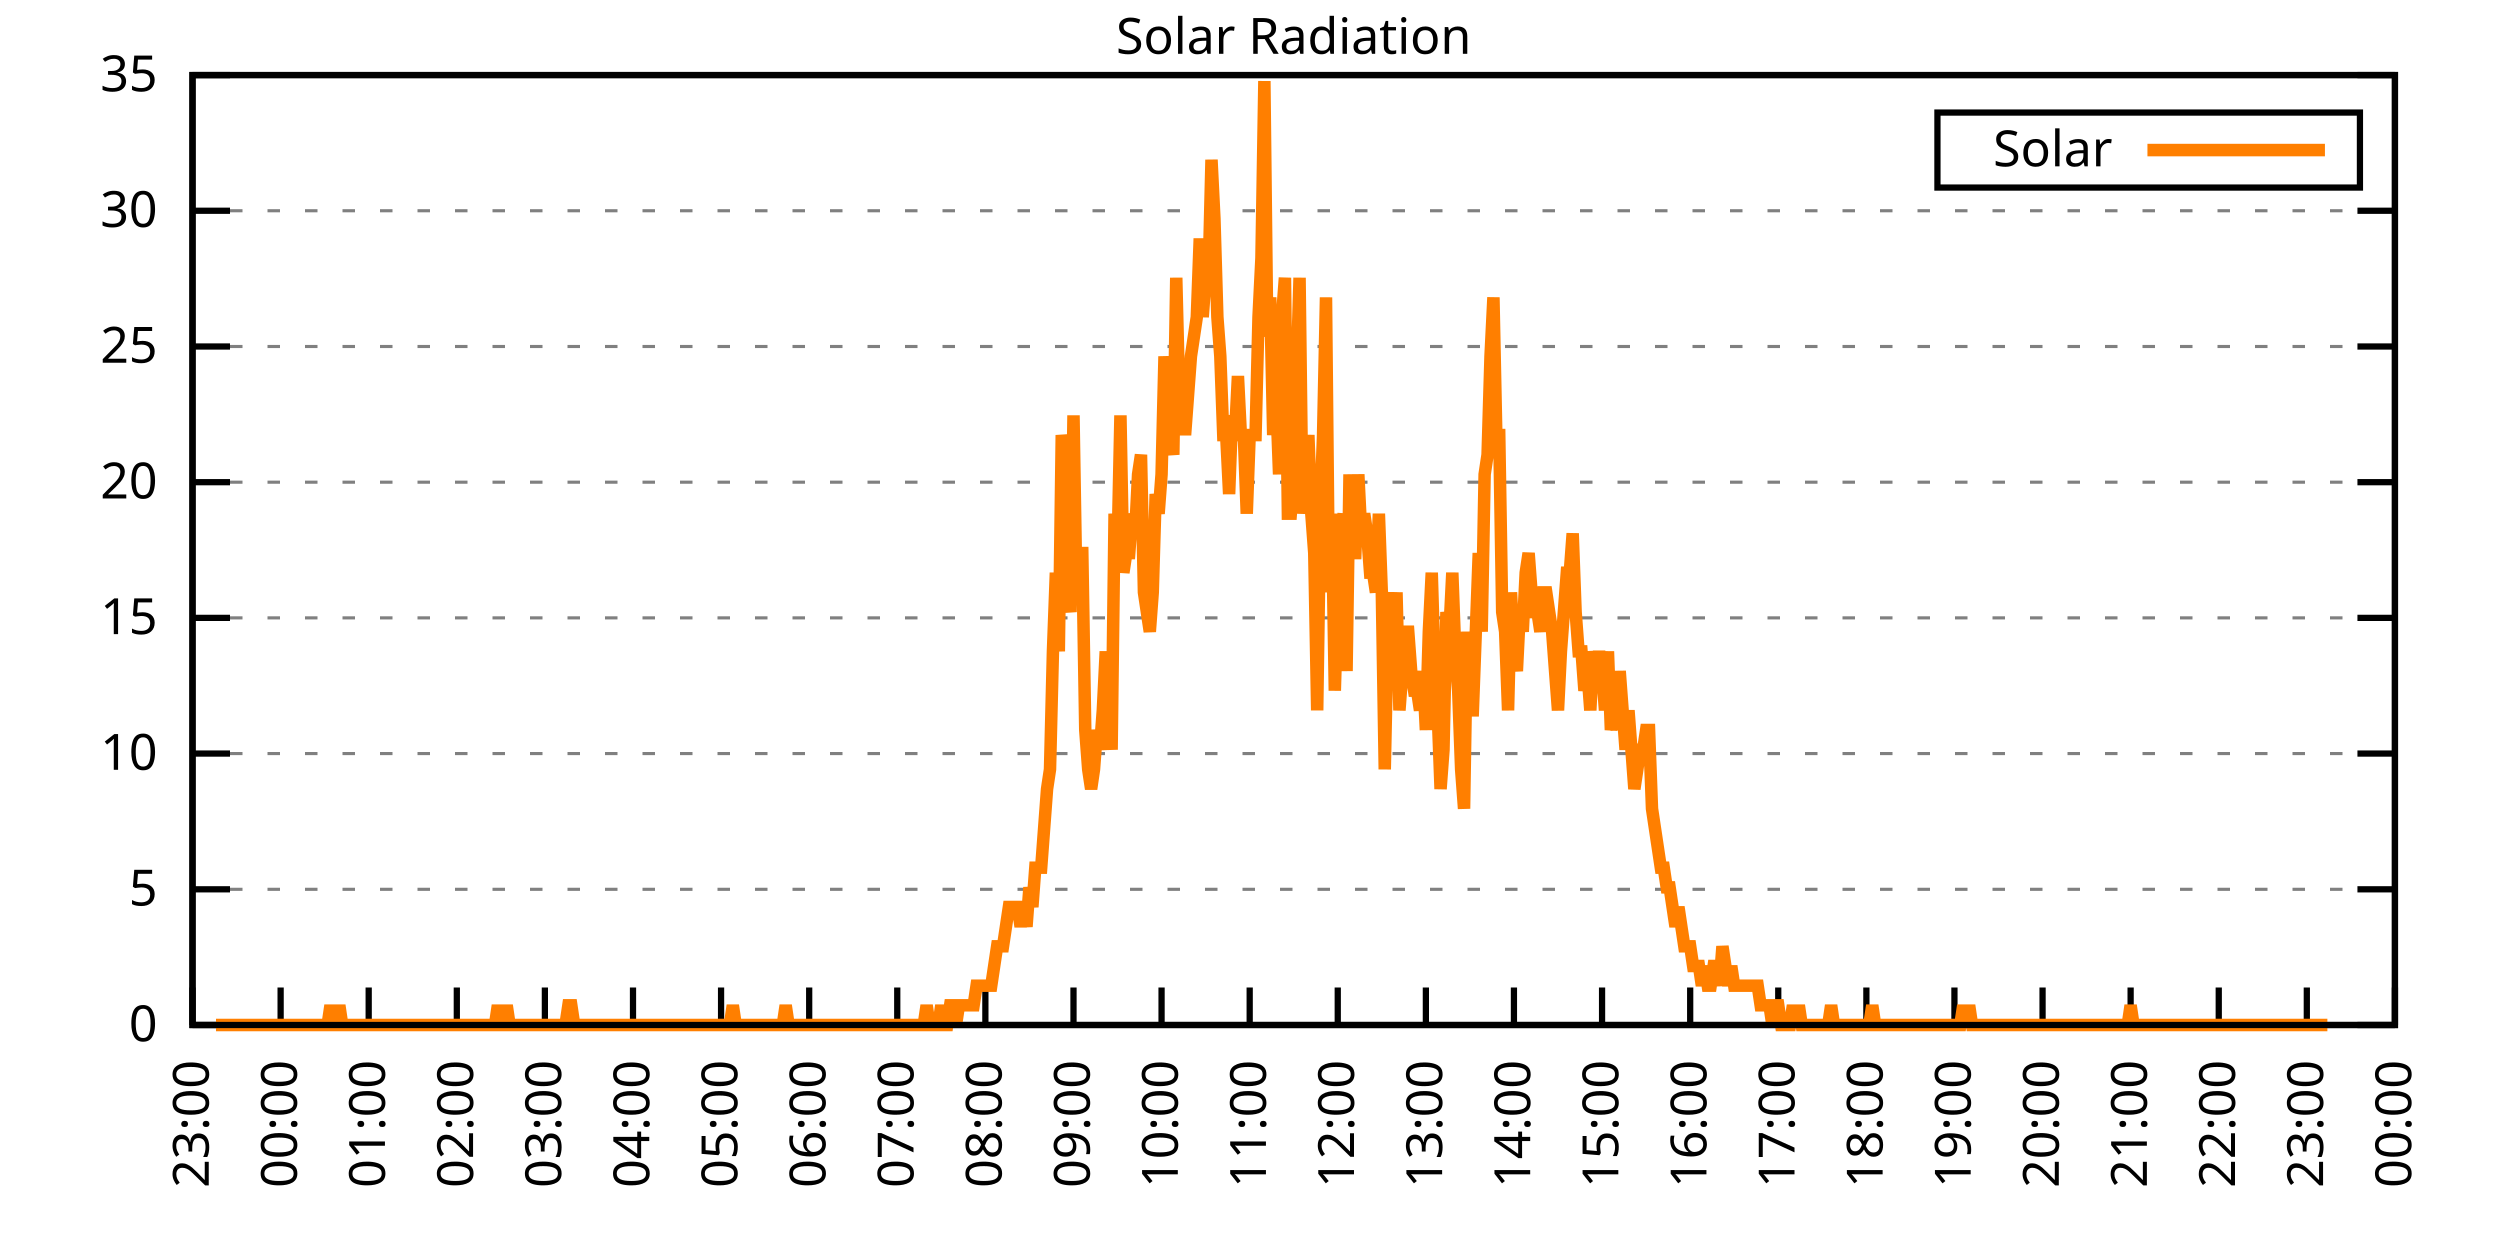
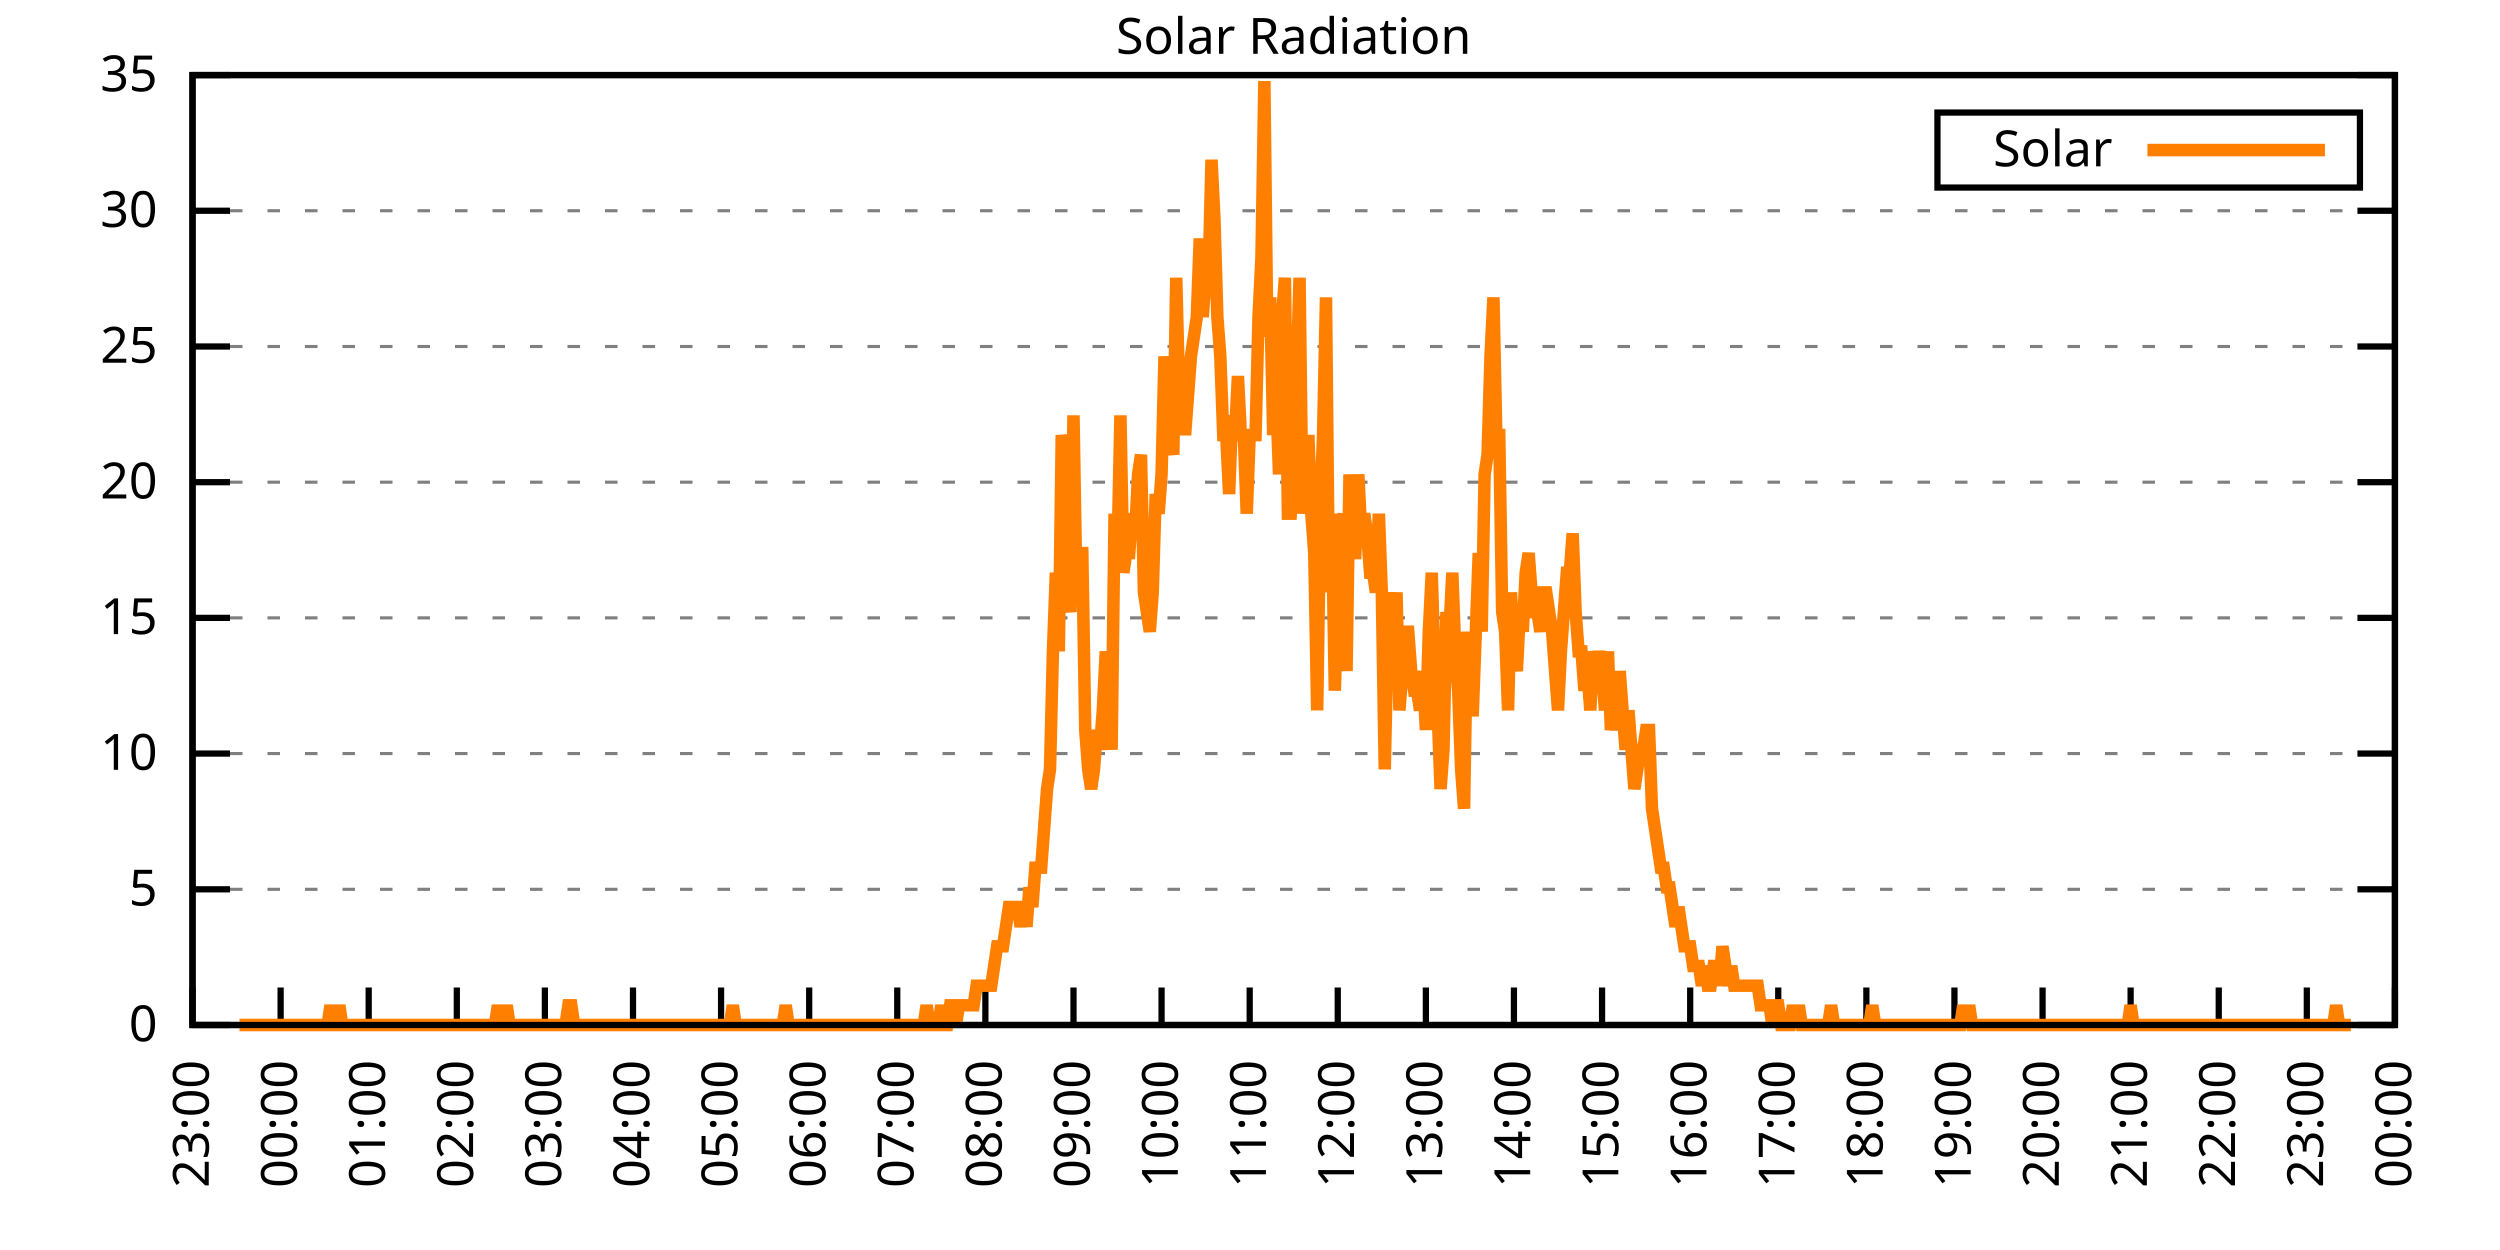
<svg xmlns="http://www.w3.org/2000/svg" xmlns:xlink="http://www.w3.org/1999/xlink" width="400" height="200" viewBox="0 0 400 200">
  <g id="gnuplot_canvas">
    <rect x="0" y="0" width="400" height="200" fill="none" />
    <defs>
      <circle id="gpDot" r="0.5" stroke-width="0.5" stroke="currentColor" />
      <path id="gpPt0" stroke-width="0.333" stroke="currentColor" d="M-1,0 h2 M0,-1 v2" />
      <path id="gpPt1" stroke-width="0.333" stroke="currentColor" d="M-1,-1 L1,1 M1,-1 L-1,1" />
      <path id="gpPt2" stroke-width="0.333" stroke="currentColor" d="M-1,0 L1,0 M0,-1 L0,1 M-1,-1 L1,1 M-1,1 L1,-1" />
      <rect id="gpPt3" stroke-width="0.333" stroke="currentColor" x="-1" y="-1" width="2" height="2" />
      <rect id="gpPt4" stroke-width="0.333" stroke="currentColor" fill="currentColor" x="-1" y="-1" width="2" height="2" />
      <circle id="gpPt5" stroke-width="0.333" stroke="currentColor" cx="0" cy="0" r="1" />
      <use xlink:href="#gpPt5" id="gpPt6" fill="currentColor" stroke="none" />
      <path id="gpPt7" stroke-width="0.333" stroke="currentColor" d="M0,-1.33 L-1.33,0.67 L1.33,0.67 z" />
      <use xlink:href="#gpPt7" id="gpPt8" fill="currentColor" stroke="none" />
      <use xlink:href="#gpPt7" id="gpPt9" stroke="currentColor" transform="rotate(180)" />
      <use xlink:href="#gpPt9" id="gpPt10" fill="currentColor" stroke="none" />
      <use xlink:href="#gpPt3" id="gpPt11" stroke="currentColor" transform="rotate(45)" />
      <use xlink:href="#gpPt11" id="gpPt12" fill="currentColor" stroke="none" />
      <path id="gpPt13" stroke-width="0.333" stroke="currentColor" d="M0,1.330 L1.265,0.411 L0.782,-1.067 L-0.782,-1.076 L-1.265,0.411 z" />
      <use xlink:href="#gpPt13" id="gpPt14" fill="currentColor" stroke="none" />
      <filter id="textbox" filterUnits="objectBoundingBox" x="0" y="0" height="1" width="1">
        <feFlood flood-color="white" flood-opacity="1" result="bgnd" />
        <feComposite in="SourceGraphic" in2="bgnd" operator="atop" />
      </filter>
      <filter id="greybox" filterUnits="objectBoundingBox" x="0" y="0" height="1" width="1">
        <feFlood flood-color="lightgrey" flood-opacity="1" result="grey" />
        <feComposite in="SourceGraphic" in2="grey" operator="atop" />
      </filter>
    </defs>
    <g fill="none" color="white" stroke="currentColor" stroke-width="1.00" stroke-linecap="butt" stroke-linejoin="miter">
</g>
    <g fill="none" color="black" stroke="currentColor" stroke-width="1.00" stroke-linecap="butt" stroke-linejoin="miter">
      <g stroke="none" shape-rendering="crispEdges">
        <polygon fill="rgb(255, 255, 255)" points="30.80,164.00 383.18,164.00 383.18,12.02 30.80,12.02 " />
      </g>
    </g>
    <g fill="none" color="black" stroke="currentColor" stroke-width="1.00" stroke-linecap="butt" stroke-linejoin="miter">
</g>
    <g fill="none" color="black" stroke="black" stroke-width="0.50" stroke-linecap="butt" stroke-linejoin="miter">
</g>
    <g fill="none" color="gray" stroke="currentColor" stroke-width="0.50" stroke-linecap="butt" stroke-linejoin="miter">
      <path stroke="gray" stroke-dasharray="2,4" class="gridline" d="M30.80,164.00 L383.19,164.00  " />
    </g>
    <g fill="none" color="gray" stroke="gray" stroke-width="1.00" stroke-linecap="butt" stroke-linejoin="miter">
</g>
    <g fill="none" color="black" stroke="currentColor" stroke-width="1.00" stroke-linecap="butt" stroke-linejoin="miter">
      <path stroke="black" d="M30.80,164.00 L36.80,164.00 M383.19,164.00 L377.19,164.00  " />
      <g transform="translate(25.20,166.60)" stroke="none" fill="black" font-family="Sans" font-size="8.00" text-anchor="end">
        <text>
          <tspan font-family="Sans"> 0</tspan>
        </text>
      </g>
    </g>
    <g fill="none" color="black" stroke="currentColor" stroke-width="1.00" stroke-linecap="butt" stroke-linejoin="miter">
</g>
    <g fill="none" color="black" stroke="black" stroke-width="0.50" stroke-linecap="butt" stroke-linejoin="miter">
</g>
    <g fill="none" color="gray" stroke="currentColor" stroke-width="0.50" stroke-linecap="butt" stroke-linejoin="miter">
      <path stroke="gray" stroke-dasharray="2,4" class="gridline" d="M30.80,142.29 L383.19,142.29  " />
    </g>
    <g fill="none" color="gray" stroke="gray" stroke-width="1.00" stroke-linecap="butt" stroke-linejoin="miter">
</g>
    <g fill="none" color="black" stroke="currentColor" stroke-width="1.00" stroke-linecap="butt" stroke-linejoin="miter">
      <path stroke="black" d="M30.80,142.29 L36.80,142.29 M383.19,142.29 L377.19,142.29  " />
      <g transform="translate(25.20,144.89)" stroke="none" fill="black" font-family="Sans" font-size="8.00" text-anchor="end">
        <text>
          <tspan font-family="Sans"> 5</tspan>
        </text>
      </g>
    </g>
    <g fill="none" color="black" stroke="currentColor" stroke-width="1.00" stroke-linecap="butt" stroke-linejoin="miter">
</g>
    <g fill="none" color="black" stroke="black" stroke-width="0.50" stroke-linecap="butt" stroke-linejoin="miter">
</g>
    <g fill="none" color="gray" stroke="currentColor" stroke-width="0.50" stroke-linecap="butt" stroke-linejoin="miter">
      <path stroke="gray" stroke-dasharray="2,4" class="gridline" d="M30.80,120.57 L383.19,120.57  " />
    </g>
    <g fill="none" color="gray" stroke="gray" stroke-width="1.00" stroke-linecap="butt" stroke-linejoin="miter">
</g>
    <g fill="none" color="black" stroke="currentColor" stroke-width="1.00" stroke-linecap="butt" stroke-linejoin="miter">
      <path stroke="black" d="M30.80,120.57 L36.80,120.57 M383.19,120.57 L377.19,120.57  " />
      <g transform="translate(25.20,123.17)" stroke="none" fill="black" font-family="Sans" font-size="8.00" text-anchor="end">
        <text>
          <tspan font-family="Sans"> 10</tspan>
        </text>
      </g>
    </g>
    <g fill="none" color="black" stroke="currentColor" stroke-width="1.00" stroke-linecap="butt" stroke-linejoin="miter">
</g>
    <g fill="none" color="black" stroke="black" stroke-width="0.50" stroke-linecap="butt" stroke-linejoin="miter">
</g>
    <g fill="none" color="gray" stroke="currentColor" stroke-width="0.50" stroke-linecap="butt" stroke-linejoin="miter">
      <path stroke="gray" stroke-dasharray="2,4" class="gridline" d="M30.80,98.86 L383.19,98.86  " />
    </g>
    <g fill="none" color="gray" stroke="gray" stroke-width="1.00" stroke-linecap="butt" stroke-linejoin="miter">
</g>
    <g fill="none" color="black" stroke="currentColor" stroke-width="1.00" stroke-linecap="butt" stroke-linejoin="miter">
      <path stroke="black" d="M30.80,98.86 L36.80,98.86 M383.19,98.86 L377.19,98.86  " />
      <g transform="translate(25.20,101.46)" stroke="none" fill="black" font-family="Sans" font-size="8.00" text-anchor="end">
        <text>
          <tspan font-family="Sans"> 15</tspan>
        </text>
      </g>
    </g>
    <g fill="none" color="black" stroke="currentColor" stroke-width="1.00" stroke-linecap="butt" stroke-linejoin="miter">
</g>
    <g fill="none" color="black" stroke="black" stroke-width="0.50" stroke-linecap="butt" stroke-linejoin="miter">
</g>
    <g fill="none" color="gray" stroke="currentColor" stroke-width="0.50" stroke-linecap="butt" stroke-linejoin="miter">
      <path stroke="gray" stroke-dasharray="2,4" class="gridline" d="M30.80,77.15 L383.19,77.15  " />
    </g>
    <g fill="none" color="gray" stroke="gray" stroke-width="1.00" stroke-linecap="butt" stroke-linejoin="miter">
</g>
    <g fill="none" color="black" stroke="currentColor" stroke-width="1.00" stroke-linecap="butt" stroke-linejoin="miter">
      <path stroke="black" d="M30.80,77.15 L36.80,77.15 M383.19,77.15 L377.19,77.15  " />
      <g transform="translate(25.20,79.75)" stroke="none" fill="black" font-family="Sans" font-size="8.00" text-anchor="end">
        <text>
          <tspan font-family="Sans"> 20</tspan>
        </text>
      </g>
    </g>
    <g fill="none" color="black" stroke="currentColor" stroke-width="1.00" stroke-linecap="butt" stroke-linejoin="miter">
</g>
    <g fill="none" color="black" stroke="black" stroke-width="0.50" stroke-linecap="butt" stroke-linejoin="miter">
</g>
    <g fill="none" color="gray" stroke="currentColor" stroke-width="0.50" stroke-linecap="butt" stroke-linejoin="miter">
      <path stroke="gray" stroke-dasharray="2,4" class="gridline" d="M30.80,55.44 L383.19,55.44  " />
    </g>
    <g fill="none" color="gray" stroke="gray" stroke-width="1.00" stroke-linecap="butt" stroke-linejoin="miter">
</g>
    <g fill="none" color="black" stroke="currentColor" stroke-width="1.00" stroke-linecap="butt" stroke-linejoin="miter">
      <path stroke="black" d="M30.80,55.44 L36.80,55.44 M383.19,55.44 L377.19,55.44  " />
      <g transform="translate(25.20,58.04)" stroke="none" fill="black" font-family="Sans" font-size="8.00" text-anchor="end">
        <text>
          <tspan font-family="Sans"> 25</tspan>
        </text>
      </g>
    </g>
    <g fill="none" color="black" stroke="currentColor" stroke-width="1.00" stroke-linecap="butt" stroke-linejoin="miter">
</g>
    <g fill="none" color="black" stroke="black" stroke-width="0.50" stroke-linecap="butt" stroke-linejoin="miter">
</g>
    <g fill="none" color="gray" stroke="currentColor" stroke-width="0.50" stroke-linecap="butt" stroke-linejoin="miter">
      <path stroke="gray" stroke-dasharray="2,4" class="gridline" d="M30.80,33.72 L383.19,33.72  " />
    </g>
    <g fill="none" color="gray" stroke="gray" stroke-width="1.00" stroke-linecap="butt" stroke-linejoin="miter">
</g>
    <g fill="none" color="black" stroke="currentColor" stroke-width="1.00" stroke-linecap="butt" stroke-linejoin="miter">
      <path stroke="black" d="M30.80,33.72 L36.80,33.72 M383.19,33.72 L377.19,33.72  " />
      <g transform="translate(25.20,36.32)" stroke="none" fill="black" font-family="Sans" font-size="8.00" text-anchor="end">
        <text>
          <tspan font-family="Sans"> 30</tspan>
        </text>
      </g>
    </g>
    <g fill="none" color="black" stroke="currentColor" stroke-width="1.00" stroke-linecap="butt" stroke-linejoin="miter">
</g>
    <g fill="none" color="black" stroke="black" stroke-width="0.50" stroke-linecap="butt" stroke-linejoin="miter">
</g>
    <g fill="none" color="gray" stroke="currentColor" stroke-width="0.50" stroke-linecap="butt" stroke-linejoin="miter">
      <path stroke="gray" stroke-dasharray="2,4" class="gridline" d="M30.80,12.01 L383.19,12.01  " />
    </g>
    <g fill="none" color="gray" stroke="gray" stroke-width="1.00" stroke-linecap="butt" stroke-linejoin="miter">
</g>
    <g fill="none" color="black" stroke="currentColor" stroke-width="1.00" stroke-linecap="butt" stroke-linejoin="miter">
      <path stroke="black" d="M30.80,12.01 L36.80,12.01 M383.19,12.01 L377.19,12.01  " />
      <g transform="translate(25.20,14.61)" stroke="none" fill="black" font-family="Sans" font-size="8.00" text-anchor="end">
        <text>
          <tspan font-family="Sans"> 35</tspan>
        </text>
      </g>
    </g>
    <g fill="none" color="black" stroke="currentColor" stroke-width="1.00" stroke-linecap="butt" stroke-linejoin="miter">
      <path stroke="black" d="M30.80,164.00 L30.80,158.00  " />
      <g transform="translate(33.40,169.60) rotate(270.00)" stroke="none" fill="black" font-family="Sans" font-size="8.00" text-anchor="end">
        <text>
          <tspan font-family="Sans">23:00</tspan>
        </text>
      </g>
    </g>
    <g fill="none" color="black" stroke="currentColor" stroke-width="1.00" stroke-linecap="butt" stroke-linejoin="miter">
      <path stroke="black" d="M44.90,164.00 L44.90,158.00  " />
      <g transform="translate(47.50,169.60) rotate(270.00)" stroke="none" fill="black" font-family="Sans" font-size="8.00" text-anchor="end">
        <text>
          <tspan font-family="Sans">00:00</tspan>
        </text>
      </g>
    </g>
    <g fill="none" color="black" stroke="currentColor" stroke-width="1.00" stroke-linecap="butt" stroke-linejoin="miter">
      <path stroke="black" d="M58.99,164.00 L58.99,158.00  " />
      <g transform="translate(61.59,169.60) rotate(270.00)" stroke="none" fill="black" font-family="Sans" font-size="8.00" text-anchor="end">
        <text>
          <tspan font-family="Sans">01:00</tspan>
        </text>
      </g>
    </g>
    <g fill="none" color="black" stroke="currentColor" stroke-width="1.00" stroke-linecap="butt" stroke-linejoin="miter">
      <path stroke="black" d="M73.09,164.00 L73.09,158.00  " />
      <g transform="translate(75.69,169.60) rotate(270.00)" stroke="none" fill="black" font-family="Sans" font-size="8.00" text-anchor="end">
        <text>
          <tspan font-family="Sans">02:00</tspan>
        </text>
      </g>
    </g>
    <g fill="none" color="black" stroke="currentColor" stroke-width="1.00" stroke-linecap="butt" stroke-linejoin="miter">
      <path stroke="black" d="M87.18,164.00 L87.18,158.00  " />
      <g transform="translate(89.78,169.60) rotate(270.00)" stroke="none" fill="black" font-family="Sans" font-size="8.00" text-anchor="end">
        <text>
          <tspan font-family="Sans">03:00</tspan>
        </text>
      </g>
    </g>
    <g fill="none" color="black" stroke="currentColor" stroke-width="1.00" stroke-linecap="butt" stroke-linejoin="miter">
      <path stroke="black" d="M101.28,164.00 L101.28,158.00  " />
      <g transform="translate(103.88,169.60) rotate(270.00)" stroke="none" fill="black" font-family="Sans" font-size="8.00" text-anchor="end">
        <text>
          <tspan font-family="Sans">04:00</tspan>
        </text>
      </g>
    </g>
    <g fill="none" color="black" stroke="currentColor" stroke-width="1.00" stroke-linecap="butt" stroke-linejoin="miter">
      <path stroke="black" d="M115.37,164.00 L115.37,158.00  " />
      <g transform="translate(117.97,169.60) rotate(270.00)" stroke="none" fill="black" font-family="Sans" font-size="8.00" text-anchor="end">
        <text>
          <tspan font-family="Sans">05:00</tspan>
        </text>
      </g>
    </g>
    <g fill="none" color="black" stroke="currentColor" stroke-width="1.00" stroke-linecap="butt" stroke-linejoin="miter">
      <path stroke="black" d="M129.47,164.00 L129.47,158.00  " />
      <g transform="translate(132.07,169.60) rotate(270.00)" stroke="none" fill="black" font-family="Sans" font-size="8.00" text-anchor="end">
        <text>
          <tspan font-family="Sans">06:00</tspan>
        </text>
      </g>
    </g>
    <g fill="none" color="black" stroke="currentColor" stroke-width="1.00" stroke-linecap="butt" stroke-linejoin="miter">
      <path stroke="black" d="M143.56,164.00 L143.56,158.00  " />
      <g transform="translate(146.16,169.60) rotate(270.00)" stroke="none" fill="black" font-family="Sans" font-size="8.00" text-anchor="end">
        <text>
          <tspan font-family="Sans">07:00</tspan>
        </text>
      </g>
    </g>
    <g fill="none" color="black" stroke="currentColor" stroke-width="1.00" stroke-linecap="butt" stroke-linejoin="miter">
      <path stroke="black" d="M157.66,164.00 L157.66,158.00  " />
      <g transform="translate(160.26,169.60) rotate(270.00)" stroke="none" fill="black" font-family="Sans" font-size="8.00" text-anchor="end">
        <text>
          <tspan font-family="Sans">08:00</tspan>
        </text>
      </g>
    </g>
    <g fill="none" color="black" stroke="currentColor" stroke-width="1.00" stroke-linecap="butt" stroke-linejoin="miter">
      <path stroke="black" d="M171.76,164.00 L171.76,158.00  " />
      <g transform="translate(174.36,169.60) rotate(270.00)" stroke="none" fill="black" font-family="Sans" font-size="8.00" text-anchor="end">
        <text>
          <tspan font-family="Sans">09:00</tspan>
        </text>
      </g>
    </g>
    <g fill="none" color="black" stroke="currentColor" stroke-width="1.00" stroke-linecap="butt" stroke-linejoin="miter">
      <path stroke="black" d="M185.85,164.00 L185.85,158.00  " />
      <g transform="translate(188.45,169.60) rotate(270.00)" stroke="none" fill="black" font-family="Sans" font-size="8.00" text-anchor="end">
        <text>
          <tspan font-family="Sans">10:00</tspan>
        </text>
      </g>
    </g>
    <g fill="none" color="black" stroke="currentColor" stroke-width="1.00" stroke-linecap="butt" stroke-linejoin="miter">
      <path stroke="black" d="M199.95,164.00 L199.95,158.00  " />
      <g transform="translate(202.55,169.60) rotate(270.00)" stroke="none" fill="black" font-family="Sans" font-size="8.00" text-anchor="end">
        <text>
          <tspan font-family="Sans">11:00</tspan>
        </text>
      </g>
    </g>
    <g fill="none" color="black" stroke="currentColor" stroke-width="1.00" stroke-linecap="butt" stroke-linejoin="miter">
      <path stroke="black" d="M214.04,164.00 L214.04,158.00  " />
      <g transform="translate(216.64,169.60) rotate(270.00)" stroke="none" fill="black" font-family="Sans" font-size="8.00" text-anchor="end">
        <text>
          <tspan font-family="Sans">12:00</tspan>
        </text>
      </g>
    </g>
    <g fill="none" color="black" stroke="currentColor" stroke-width="1.00" stroke-linecap="butt" stroke-linejoin="miter">
      <path stroke="black" d="M228.14,164.00 L228.14,158.00  " />
      <g transform="translate(230.74,169.60) rotate(270.00)" stroke="none" fill="black" font-family="Sans" font-size="8.00" text-anchor="end">
        <text>
          <tspan font-family="Sans">13:00</tspan>
        </text>
      </g>
    </g>
    <g fill="none" color="black" stroke="currentColor" stroke-width="1.00" stroke-linecap="butt" stroke-linejoin="miter">
      <path stroke="black" d="M242.23,164.00 L242.23,158.00  " />
      <g transform="translate(244.83,169.60) rotate(270.00)" stroke="none" fill="black" font-family="Sans" font-size="8.00" text-anchor="end">
        <text>
          <tspan font-family="Sans">14:00</tspan>
        </text>
      </g>
    </g>
    <g fill="none" color="black" stroke="currentColor" stroke-width="1.00" stroke-linecap="butt" stroke-linejoin="miter">
      <path stroke="black" d="M256.33,164.00 L256.33,158.00  " />
      <g transform="translate(258.93,169.60) rotate(270.00)" stroke="none" fill="black" font-family="Sans" font-size="8.00" text-anchor="end">
        <text>
          <tspan font-family="Sans">15:00</tspan>
        </text>
      </g>
    </g>
    <g fill="none" color="black" stroke="currentColor" stroke-width="1.00" stroke-linecap="butt" stroke-linejoin="miter">
      <path stroke="black" d="M270.43,164.00 L270.43,158.00  " />
      <g transform="translate(273.03,169.60) rotate(270.00)" stroke="none" fill="black" font-family="Sans" font-size="8.00" text-anchor="end">
        <text>
          <tspan font-family="Sans">16:00</tspan>
        </text>
      </g>
    </g>
    <g fill="none" color="black" stroke="currentColor" stroke-width="1.00" stroke-linecap="butt" stroke-linejoin="miter">
      <path stroke="black" d="M284.52,164.00 L284.52,158.00  " />
      <g transform="translate(287.12,169.60) rotate(270.00)" stroke="none" fill="black" font-family="Sans" font-size="8.00" text-anchor="end">
        <text>
          <tspan font-family="Sans">17:00</tspan>
        </text>
      </g>
    </g>
    <g fill="none" color="black" stroke="currentColor" stroke-width="1.00" stroke-linecap="butt" stroke-linejoin="miter">
      <path stroke="black" d="M298.62,164.00 L298.62,158.00  " />
      <g transform="translate(301.22,169.60) rotate(270.00)" stroke="none" fill="black" font-family="Sans" font-size="8.00" text-anchor="end">
        <text>
          <tspan font-family="Sans">18:00</tspan>
        </text>
      </g>
    </g>
    <g fill="none" color="black" stroke="currentColor" stroke-width="1.00" stroke-linecap="butt" stroke-linejoin="miter">
      <path stroke="black" d="M312.71,164.00 L312.71,158.00  " />
      <g transform="translate(315.31,169.60) rotate(270.00)" stroke="none" fill="black" font-family="Sans" font-size="8.00" text-anchor="end">
        <text>
          <tspan font-family="Sans">19:00</tspan>
        </text>
      </g>
    </g>
    <g fill="none" color="black" stroke="currentColor" stroke-width="1.00" stroke-linecap="butt" stroke-linejoin="miter">
      <path stroke="black" d="M326.81,164.00 L326.81,158.00  " />
      <g transform="translate(329.41,169.60) rotate(270.00)" stroke="none" fill="black" font-family="Sans" font-size="8.00" text-anchor="end">
        <text>
          <tspan font-family="Sans">20:00</tspan>
        </text>
      </g>
    </g>
    <g fill="none" color="black" stroke="currentColor" stroke-width="1.00" stroke-linecap="butt" stroke-linejoin="miter">
      <path stroke="black" d="M340.90,164.00 L340.90,158.00  " />
      <g transform="translate(343.50,169.60) rotate(270.00)" stroke="none" fill="black" font-family="Sans" font-size="8.00" text-anchor="end">
        <text>
          <tspan font-family="Sans">21:00</tspan>
        </text>
      </g>
    </g>
    <g fill="none" color="black" stroke="currentColor" stroke-width="1.00" stroke-linecap="butt" stroke-linejoin="miter">
      <path stroke="black" d="M355.00,164.00 L355.00,158.00  " />
      <g transform="translate(357.60,169.60) rotate(270.00)" stroke="none" fill="black" font-family="Sans" font-size="8.00" text-anchor="end">
        <text>
          <tspan font-family="Sans">22:00</tspan>
        </text>
      </g>
    </g>
    <g fill="none" color="black" stroke="currentColor" stroke-width="1.00" stroke-linecap="butt" stroke-linejoin="miter">
      <path stroke="black" d="M369.09,164.00 L369.09,158.00  " />
      <g transform="translate(371.69,169.60) rotate(270.00)" stroke="none" fill="black" font-family="Sans" font-size="8.00" text-anchor="end">
        <text>
          <tspan font-family="Sans">23:00</tspan>
        </text>
      </g>
    </g>
    <g fill="none" color="black" stroke="currentColor" stroke-width="1.00" stroke-linecap="butt" stroke-linejoin="miter">
      <path stroke="black" d="M383.19,164.00 L383.19,158.00  " />
      <g transform="translate(385.79,169.60) rotate(270.00)" stroke="none" fill="black" font-family="Sans" font-size="8.00" text-anchor="end">
        <text>
          <tspan font-family="Sans">00:00</tspan>
        </text>
      </g>
    </g>
    <g fill="none" color="black" stroke="currentColor" stroke-width="1.00" stroke-linecap="butt" stroke-linejoin="miter">
</g>
    <g fill="none" color="black" stroke="currentColor" stroke-width="1.00" stroke-linecap="butt" stroke-linejoin="miter">
      <path stroke="black" d="M30.80,12.01 L30.80,164.00 L383.19,164.00 L383.19,12.01 L30.80,12.01 Z  " />
    </g>
    <g fill="none" color="black" stroke="currentColor" stroke-width="1.00" stroke-linecap="butt" stroke-linejoin="miter">
</g>
    <g fill="none" color="black" stroke="currentColor" stroke-width="1.00" stroke-linecap="butt" stroke-linejoin="miter">
      <path stroke="black" d="M309.99,30.01 L309.99,18.01 L377.59,18.01 L377.59,30.01 L309.99,30.01 Z  " />
    </g>
    <g id="Solar_Radiation_plot_1">
      <g fill="none" color="white" stroke="black" stroke-width="2.00" stroke-linecap="butt" stroke-linejoin="miter">
</g>
      <g fill="none" color="black" stroke="currentColor" stroke-width="2.00" stroke-linecap="butt" stroke-linejoin="miter">
        <g transform="translate(337.99,26.61)" stroke="none" fill="black" font-family="Sans" font-size="8.00" text-anchor="end">
          <text>
            <tspan font-family="Sans">Solar</tspan>
          </text>
        </g>
      </g>
      <g fill="none" color="black" stroke="currentColor" stroke-width="2.00" stroke-linecap="butt" stroke-linejoin="miter">
-         <path stroke="rgb(255, 127,   0)" d="M343.59,24.01 L371.99,24.01 M34.56,164.00 L35.03,164.00 L35.50,164.00 L35.97,164.00 L36.44,164.00 L36.91,164.00   L37.38,164.00 L37.85,164.00 L38.32,164.00 L38.79,164.00 L39.26,164.00 L39.73,164.00 L40.20,164.00 L40.67,164.00   L41.14,164.00 L41.61,164.00 L42.08,164.00 L42.55,164.00 L43.02,164.00 L43.49,164.00 L43.96,164.00 L44.43,164.00   L44.90,164.00 L45.37,164.00 L45.84,164.00 L46.31,164.00 L46.78,164.00 L47.24,164.00 L47.71,164.00 L48.18,164.00   L48.65,164.00 L49.12,164.00 L49.59,164.00 L50.06,164.00 L50.53,164.00 L51.00,164.00 L51.47,164.00 L51.94,164.00   L52.41,164.00 L52.88,160.85 L53.35,164.00 L53.82,164.00 L54.29,160.85 L54.76,164.00 L55.23,164.00 L55.70,164.00   L56.17,164.00 L56.64,164.00 L57.11,164.00 L57.58,164.00 L58.05,164.00 L58.52,164.00 L58.99,164.00 L59.46,164.00   L59.93,164.00 L60.40,164.00 L60.87,164.00 L61.34,164.00 L61.81,164.00 L62.28,164.00 L62.75,164.00 L63.22,164.00   L63.69,164.00 L64.16,164.00 L64.63,164.00 L65.10,164.00 L65.57,164.00 L66.04,164.00 L66.51,164.00 L66.98,164.00   L67.45,164.00 L67.92,164.00 L68.39,164.00 L68.86,164.00 L69.33,164.00 L69.80,164.00 L70.27,164.00 L70.74,164.00   L71.21,164.00 L71.68,164.00 L72.15,164.00 L72.62,164.00 L73.09,164.00 L73.56,164.00 L74.03,164.00 L74.50,164.00   L74.97,164.00 L75.44,164.00 L75.91,164.00 L76.38,164.00 L76.85,164.00 L77.32,164.00 L77.79,164.00 L78.26,164.00   L78.73,164.00 L79.19,164.00 L79.66,160.85 L80.13,164.00 L80.60,164.00 L81.07,160.85 L81.54,164.00 L82.01,164.00   L82.48,164.00 L82.95,164.00 L83.42,164.00 L83.89,164.00 L84.36,164.00 L84.83,164.00 L85.30,164.00 L85.77,164.00   L86.24,164.00 L86.71,164.00 L87.18,164.00 L87.65,164.00 L88.12,164.00 L88.59,164.00 L89.06,164.00 L89.53,164.00   L90.00,164.00 L90.47,164.00 L90.94,160.85 L91.41,160.85 L91.88,164.00 L92.35,164.00 L92.82,164.00 L93.29,164.00   L93.76,164.00 L94.23,164.00 L94.70,164.00 L95.17,164.00 L95.64,164.00 L96.11,164.00 L96.58,164.00 L97.05,164.00   L97.52,164.00 L97.99,164.00 L98.46,164.00 L98.93,164.00 L99.40,164.00 L99.87,164.00 L100.34,164.00 L100.81,164.00   L101.28,164.00 L101.75,164.00 L102.22,164.00 L102.69,164.00 L103.16,164.00 L103.63,164.00 L104.10,164.00 L104.57,164.00   L105.04,164.00 L105.51,164.00 L105.98,164.00 L106.45,164.00 L106.92,164.00 L107.39,164.00 L107.86,164.00 L108.33,164.00   L108.80,164.00 L109.27,164.00 L109.74,164.00 L110.21,164.00 L110.68,164.00 L111.14,164.00 L111.61,164.00 L112.08,164.00   L112.55,164.00 L113.02,164.00 L113.49,164.00 L113.96,164.00 L114.43,164.00 L114.90,164.00 L115.37,164.00 L115.84,164.00   L116.31,164.00 L116.78,164.00 L117.25,160.85 L117.72,164.00 L118.19,164.00 L118.66,164.00 L119.13,164.00 L119.60,164.00   L120.07,164.00 L120.54,164.00 L121.01,164.00 L121.48,164.00 L121.95,164.00 L122.42,164.00 L122.89,164.00 L123.36,164.00   L123.83,164.00 L124.30,164.00 L124.77,164.00 L125.24,164.00 L125.71,160.85 L126.18,164.00 L126.65,164.00 L127.12,164.00   L127.59,164.00 L128.06,164.00 L128.53,164.00 L129.00,164.00 L129.47,164.00 L129.94,164.00 L130.41,164.00 L130.88,164.00   L131.35,164.00 L131.82,164.00 L132.29,164.00 L132.76,164.00 L133.23,164.00 L133.70,164.00 L134.17,164.00 L134.64,164.00   L135.11,164.00 L135.58,164.00 L136.05,164.00 L136.52,164.00 L136.99,164.00 L137.46,164.00 L137.93,164.00 L138.40,164.00   L138.87,164.00 L139.34,164.00 L139.81,164.00 L140.28,164.00 L140.75,164.00 L141.22,164.00 L141.69,164.00 L142.16,164.00   L142.63,164.00 L143.09,164.00 L143.56,164.00 L144.03,164.00 L144.50,164.00 L144.97,164.00 L145.44,164.00 L145.91,164.00   L146.38,164.00 L146.85,164.00 L147.32,164.00 L147.79,164.00 L148.26,160.85 L148.73,164.00 L149.20,164.00 L149.67,164.00   L150.14,164.00 L150.61,160.85 L151.08,164.00 L151.55,164.00 L152.02,160.85 L152.49,160.85 L152.96,164.00 L153.43,160.85   L153.90,160.85 L154.37,160.85 L154.84,160.85 L155.31,160.85 L155.78,160.85 L156.25,157.71 L156.72,157.71 L157.19,157.71   L157.66,157.71 L158.13,157.71 L158.60,157.71 L159.07,154.56 L159.54,151.41 L160.01,151.41 L160.48,151.41 L160.95,148.27   L161.42,145.12 L161.89,145.12 L162.36,145.12 L162.83,145.12 L163.30,148.27 L163.77,145.12 L164.24,148.27 L164.71,141.98   L165.18,145.12 L165.65,138.83 L166.12,138.83 L166.59,138.83 L167.06,132.54 L167.53,126.24 L168.00,123.10 L168.47,104.22   L168.94,91.63 L169.41,104.22 L169.88,69.61 L170.35,72.76 L170.82,94.78 L171.29,97.93 L171.76,66.46 L172.23,94.78   L172.70,88.49 L173.17,88.49 L173.64,116.80 L174.11,123.10 L174.58,126.24 L175.04,123.10 L175.51,116.80 L175.98,119.95   L176.45,113.66 L176.92,104.22 L177.39,113.66 L177.86,119.95 L178.33,82.19 L178.80,88.49 L179.27,66.46 L179.74,91.63   L180.21,88.49 L180.68,88.49 L181.15,82.19 L181.62,85.34 L182.09,75.90 L182.56,72.76 L183.03,94.78 L183.50,97.93   L183.97,101.07 L184.44,94.78 L184.91,79.05 L185.38,82.19 L185.85,75.90 L186.32,57.02 L186.79,63.32 L187.26,69.61   L187.73,72.76 L188.20,44.44 L188.67,63.32 L189.14,63.32 L189.61,69.61 L190.08,63.32 L190.55,57.02 L191.02,53.88   L191.49,50.73 L191.96,38.15 L192.43,50.73 L192.90,44.44 L193.37,44.44 L193.84,25.56 L194.31,35.00 L194.78,50.73   L195.25,57.02 L195.72,69.61 L196.19,69.61 L196.66,79.05 L197.13,66.46 L197.60,69.61 L198.07,60.17 L198.54,69.61   L199.01,69.61 L199.48,82.19 L199.95,69.61 L200.42,69.61 L200.89,69.61 L201.36,50.73 L201.83,41.29 L202.30,12.97   L202.77,53.88 L203.24,47.58 L203.71,69.61 L204.18,63.32 L204.65,75.90 L205.12,50.73 L205.59,44.44 L206.06,82.19   L206.53,82.19 L207.00,75.90 L207.46,60.17 L207.93,44.44 L208.40,82.19 L208.87,75.90 L209.34,69.61 L209.81,82.19   L210.28,88.49 L210.75,113.66 L211.22,82.19 L211.69,69.61 L212.16,47.58 L212.63,94.78 L213.10,82.19 L213.57,110.51   L214.04,94.78 L214.51,85.34 L214.98,82.19 L215.45,107.37 L215.92,75.90 L216.39,88.49 L216.86,88.49 L217.33,75.90   L217.80,85.34 L218.27,82.19 L218.74,85.34 L219.21,91.63 L219.68,91.63 L220.15,94.78 L220.62,82.19 L221.09,94.78   L221.56,123.10 L222.03,101.07 L222.50,94.78 L222.97,104.22 L223.44,94.78 L223.91,113.66 L224.38,107.37 L224.85,101.07   L225.32,101.07 L225.79,107.37 L226.26,110.51 L226.73,110.51 L227.20,113.66 L227.67,107.37 L228.14,116.80 L228.61,101.07   L229.08,91.63 L229.55,107.37 L230.02,113.66 L230.49,126.24 L230.96,119.95 L231.43,97.93 L231.90,101.07 L232.37,91.63   L232.84,104.22 L233.31,110.51 L233.78,123.10 L234.25,129.39 L234.72,101.07 L235.19,113.66 L235.66,113.66 L236.13,101.07   L236.60,88.49 L237.07,101.07 L237.54,75.90 L238.01,72.76 L238.48,57.02 L238.95,47.58 L239.41,69.61 L239.88,69.61   L240.35,97.93 L240.82,101.07 L241.29,113.66 L241.76,94.78 L242.23,104.22 L242.70,107.37 L243.17,97.93 L243.64,101.07   L244.11,91.63 L244.58,88.49 L245.05,94.78 L245.52,97.93 L245.99,97.93 L246.46,101.07 L246.93,94.78 L247.40,94.78   L247.87,97.93 L248.34,101.07 L248.81,107.37 L249.28,113.66 L249.75,104.22 L250.22,97.93 L250.69,91.63 L251.16,91.63   L251.63,85.34 L252.10,97.93 L252.57,104.22 L253.04,104.22 L253.51,110.51 L253.98,107.37 L254.45,113.66 L254.92,104.22   L255.39,107.37 L255.86,104.22 L256.33,107.37 L256.80,113.66 L257.27,104.22 L257.74,116.80 L258.21,113.66 L258.68,116.80   L259.15,107.37 L259.62,113.66 L260.09,119.95 L260.56,113.66 L261.03,119.95 L261.50,126.24 L261.97,123.10 L262.44,119.95   L262.91,119.95 L263.38,116.80 L263.85,116.80 L264.32,129.39 L264.79,132.54 L265.26,135.68 L265.73,138.83 L266.20,138.83   L266.67,141.98 L267.14,141.98 L267.61,145.12 L268.08,148.27 L268.55,145.12 L269.02,148.27 L269.49,151.41 L269.96,151.41   L270.43,151.41 L270.90,154.56 L271.36,154.56 L271.83,154.56 L272.30,157.71 L272.77,154.56 L273.24,157.71 L273.71,157.71   L274.18,154.56 L274.65,154.56 L275.12,157.71 L275.59,151.41 L276.06,154.56 L276.53,157.71 L277.00,154.56 L277.47,157.71   L277.94,157.71 L278.41,157.71 L278.88,157.71 L279.35,157.71 L279.82,157.71 L280.29,157.71 L280.76,157.71 L281.23,157.71   L281.70,160.85 L282.17,160.85 L282.64,160.85 L283.11,160.85 L283.58,164.00 L284.05,160.85 L284.52,160.85 L284.99,164.00   L285.46,164.00 L285.93,164.00 L286.40,164.00 L286.87,160.85 L287.34,164.00 L287.81,160.85 L288.28,164.00 L288.75,164.00   L289.22,164.00 L289.69,164.00 L290.16,164.00 L290.63,164.00 L291.10,164.00 L291.57,164.00 L292.04,164.00 L292.51,164.00   L292.98,160.85 L293.45,164.00 L293.92,164.00 L294.39,164.00 L294.86,164.00 L295.33,164.00 L295.80,164.00 L296.27,164.00   L296.74,164.00 L297.21,164.00 L297.68,164.00 L298.15,164.00 L298.62,164.00 L299.09,164.00 L299.56,160.85 L300.03,164.00   L300.50,164.00 L300.97,164.00 L301.44,164.00 L301.91,164.00 L302.38,164.00 L302.85,164.00 L303.31,164.00 L303.78,164.00   L304.25,164.00 L304.72,164.00 L305.19,164.00 L305.66,164.00 L306.13,164.00 L306.60,164.00 L307.07,164.00 L307.54,164.00   L308.01,164.00 L308.48,164.00 L308.95,164.00 L309.42,164.00 L309.89,164.00 L310.36,164.00 L310.83,164.00 L311.30,164.00   L311.77,164.00 L312.24,164.00 L312.71,164.00 L313.18,164.00 L313.65,164.00 L314.12,160.85 L314.59,164.00 L315.06,160.85   L315.53,164.00 L316.00,164.00 L316.47,164.00 L316.94,164.00 L317.41,164.00 L317.88,164.00 L318.35,164.00 L318.82,164.00   L319.29,164.00 L319.76,164.00 L320.23,164.00 L320.70,164.00 L321.17,164.00 L321.64,164.00 L322.11,164.00 L322.58,164.00   L323.05,164.00 L323.52,164.00 L323.99,164.00 L324.46,164.00 L324.93,164.00 L325.40,164.00 L325.87,164.00 L326.34,164.00   L326.81,164.00 L327.28,164.00 L327.75,164.00 L328.22,164.00 L328.69,164.00 L329.16,164.00 L329.63,164.00 L330.10,164.00   L330.57,164.00 L331.04,164.00 L331.51,164.00 L331.98,164.00 L332.45,164.00 L332.92,164.00 L333.39,164.00 L333.86,164.00   L334.33,164.00 L334.80,164.00 L335.26,164.00 L335.73,164.00 L336.20,164.00 L336.67,164.00 L337.14,164.00 L337.61,164.00   L338.08,164.00 L338.55,164.00 L339.02,164.00 L339.49,164.00 L339.96,164.00 L340.43,164.00 L340.90,160.85 L341.37,164.00   L341.84,164.00 L342.31,164.00 L342.78,164.00 L343.25,164.00 L343.72,164.00 L344.19,164.00 L344.66,164.00 L345.13,164.00   L345.60,164.00 L346.07,164.00 L346.54,164.00 L347.01,164.00 L347.48,164.00 L347.95,164.00 L348.42,164.00 L348.89,164.00   L349.36,164.00 L349.83,164.00 L350.30,164.00 L350.77,164.00 L351.24,164.00 L351.71,164.00 L352.18,164.00 L352.65,164.00   L353.12,164.00 L353.59,164.00 L354.06,164.00 L354.53,164.00 L355.00,164.00 L355.47,164.00 L355.94,164.00 L356.41,164.00   L356.88,164.00 L357.35,164.00 L357.82,164.00 L358.29,164.00 L358.76,164.00 L359.23,164.00 L359.70,164.00 L360.17,164.00   L360.64,164.00 L361.11,164.00 L361.58,164.00 L362.05,164.00 L362.52,164.00 L362.99,164.00 L363.46,164.00 L363.93,164.00   L364.40,164.00 L364.87,164.00 L365.34,164.00 L365.81,164.00 L366.28,164.00 L366.75,164.00 L367.21,164.00 L367.68,164.00   L368.15,164.00 L368.62,164.00 L369.09,164.00 L369.56,164.00 L370.03,164.00 L370.50,164.00 L370.97,164.00 L371.44,164.00   L371.91,164.00 L372.38,164.00  " />
+         <path stroke="rgb(255, 127,   0)" d="M343.59,24.01 L371.99,24.01 M38.32,164.00 L38.79,164.00 L39.26,164.00 L39.73,164.00 L40.20,164.00 L40.67,164.00   L41.14,164.00 L41.61,164.00 L42.08,164.00 L42.55,164.00 L43.02,164.00 L43.49,164.00 L43.96,164.00 L44.43,164.00   L44.90,164.00 L45.37,164.00 L45.84,164.00 L46.31,164.00 L46.78,164.00 L47.24,164.00 L47.71,164.00 L48.18,164.00   L48.65,164.00 L49.12,164.00 L49.59,164.00 L50.06,164.00 L50.53,164.00 L51.00,164.00 L51.47,164.00 L51.94,164.00   L52.41,164.00 L52.88,160.85 L53.35,164.00 L53.82,164.00 L54.29,160.85 L54.76,164.00 L55.23,164.00 L55.70,164.00   L56.17,164.00 L56.64,164.00 L57.11,164.00 L57.58,164.00 L58.05,164.00 L58.52,164.00 L58.99,164.00 L59.46,164.00   L59.93,164.00 L60.40,164.00 L60.87,164.00 L61.34,164.00 L61.81,164.00 L62.28,164.00 L62.75,164.00 L63.22,164.00   L63.69,164.00 L64.16,164.00 L64.63,164.00 L65.10,164.00 L65.57,164.00 L66.04,164.00 L66.51,164.00 L66.98,164.00   L67.45,164.00 L67.92,164.00 L68.39,164.00 L68.86,164.00 L69.33,164.00 L69.80,164.00 L70.27,164.00 L70.74,164.00   L71.21,164.00 L71.68,164.00 L72.15,164.00 L72.62,164.00 L73.09,164.00 L73.56,164.00 L74.03,164.00 L74.50,164.00   L74.97,164.00 L75.44,164.00 L75.91,164.00 L76.38,164.00 L76.85,164.00 L77.32,164.00 L77.79,164.00 L78.26,164.00   L78.73,164.00 L79.19,164.00 L79.66,160.85 L80.13,164.00 L80.60,164.00 L81.07,160.85 L81.54,164.00 L82.01,164.00   L82.48,164.00 L82.95,164.00 L83.42,164.00 L83.89,164.00 L84.36,164.00 L84.83,164.00 L85.30,164.00 L85.77,164.00   L86.24,164.00 L86.71,164.00 L87.18,164.00 L87.65,164.00 L88.12,164.00 L88.59,164.00 L89.06,164.00 L89.53,164.00   L90.00,164.00 L90.47,164.00 L90.94,160.85 L91.41,160.85 L91.88,164.00 L92.35,164.00 L92.82,164.00 L93.29,164.00   L93.76,164.00 L94.23,164.00 L94.70,164.00 L95.17,164.00 L95.64,164.00 L96.11,164.00 L96.58,164.00 L97.05,164.00   L97.52,164.00 L97.99,164.00 L98.46,164.00 L98.93,164.00 L99.40,164.00 L99.87,164.00 L100.34,164.00 L100.81,164.00   L101.28,164.00 L101.75,164.00 L102.22,164.00 L102.69,164.00 L103.16,164.00 L103.63,164.00 L104.10,164.00 L104.57,164.00   L105.04,164.00 L105.51,164.00 L105.98,164.00 L106.45,164.00 L106.92,164.00 L107.39,164.00 L107.86,164.00 L108.33,164.00   L108.80,164.00 L109.27,164.00 L109.74,164.00 L110.21,164.00 L110.68,164.00 L111.14,164.00 L111.61,164.00 L112.08,164.00   L112.55,164.00 L113.02,164.00 L113.49,164.00 L113.96,164.00 L114.43,164.00 L114.90,164.00 L115.37,164.00 L115.84,164.00   L116.31,164.00 L116.78,164.00 L117.25,160.85 L117.72,164.00 L118.19,164.00 L118.66,164.00 L119.13,164.00 L119.60,164.00   L120.07,164.00 L120.54,164.00 L121.01,164.00 L121.48,164.00 L121.95,164.00 L122.42,164.00 L122.89,164.00 L123.36,164.00   L123.83,164.00 L124.30,164.00 L124.77,164.00 L125.24,164.00 L125.71,160.85 L126.18,164.00 L126.65,164.00 L127.12,164.00   L127.59,164.00 L128.06,164.00 L128.53,164.00 L129.00,164.00 L129.47,164.00 L129.94,164.00 L130.41,164.00 L130.88,164.00   L131.35,164.00 L131.82,164.00 L132.29,164.00 L132.76,164.00 L133.23,164.00 L133.70,164.00 L134.17,164.00 L134.64,164.00   L135.11,164.00 L135.58,164.00 L136.05,164.00 L136.52,164.00 L136.99,164.00 L137.46,164.00 L137.93,164.00 L138.40,164.00   L138.87,164.00 L139.34,164.00 L139.81,164.00 L140.28,164.00 L140.75,164.00 L141.22,164.00 L141.69,164.00 L142.16,164.00   L142.63,164.00 L143.09,164.00 L143.56,164.00 L144.03,164.00 L144.50,164.00 L144.97,164.00 L145.44,164.00 L145.91,164.00   L146.38,164.00 L146.85,164.00 L147.32,164.00 L147.79,164.00 L148.26,160.85 L148.73,164.00 L149.20,164.00 L149.67,164.00   L150.14,164.00 L150.61,160.85 L151.08,164.00 L151.55,164.00 L152.02,160.85 L152.49,160.85 L152.96,164.00 L153.43,160.85   L153.90,160.85 L154.37,160.85 L154.84,160.85 L155.31,160.85 L155.78,160.85 L156.25,157.71 L156.72,157.71 L157.19,157.71   L157.66,157.71 L158.13,157.71 L158.60,157.71 L159.07,154.56 L159.54,151.41 L160.01,151.41 L160.48,151.41 L160.95,148.27   L161.42,145.12 L161.89,145.12 L162.36,145.12 L162.83,145.12 L163.30,148.27 L163.77,145.12 L164.24,148.27 L164.71,141.98   L165.18,145.12 L165.65,138.83 L166.12,138.83 L166.59,138.83 L167.06,132.54 L167.53,126.24 L168.00,123.10 L168.47,104.22   L168.94,91.63 L169.41,104.22 L169.88,69.61 L170.35,72.76 L170.82,94.78 L171.29,97.93 L171.76,66.46 L172.23,94.78   L172.70,88.49 L173.17,88.49 L173.64,116.80 L174.11,123.10 L174.58,126.24 L175.04,123.10 L175.51,116.80 L175.98,119.95   L176.45,113.66 L176.92,104.22 L177.39,113.66 L177.86,119.95 L178.33,82.19 L178.80,88.49 L179.27,66.46 L179.74,91.63   L180.21,88.49 L180.68,88.49 L181.15,82.19 L181.62,85.34 L182.09,75.90 L182.56,72.76 L183.03,94.78 L183.50,97.93   L183.97,101.07 L184.44,94.78 L184.91,79.05 L185.38,82.19 L185.85,75.90 L186.32,57.02 L186.79,63.32 L187.26,69.61   L187.73,72.76 L188.20,44.44 L188.67,63.32 L189.14,63.32 L189.61,69.61 L190.08,63.32 L190.55,57.02 L191.02,53.88   L191.49,50.73 L191.96,38.15 L192.43,50.73 L192.90,44.44 L193.37,44.44 L193.84,25.56 L194.31,35.00 L194.78,50.73   L195.25,57.02 L195.72,69.61 L196.19,69.61 L196.66,79.05 L197.13,66.46 L197.60,69.61 L198.07,60.17 L198.54,69.61   L199.01,69.61 L199.48,82.19 L199.95,69.61 L200.42,69.61 L200.89,69.61 L201.36,50.73 L201.83,41.29 L202.30,12.97   L202.77,53.88 L203.24,47.58 L203.71,69.61 L204.18,63.32 L204.65,75.90 L205.12,50.73 L205.59,44.44 L206.06,82.19   L206.53,82.19 L207.00,75.90 L207.46,60.17 L207.93,44.44 L208.40,82.19 L208.87,75.90 L209.34,69.61 L209.81,82.19   L210.28,88.49 L210.75,113.66 L211.22,82.19 L211.69,69.61 L212.16,47.58 L212.63,94.78 L213.10,82.19 L213.57,110.51   L214.04,94.78 L214.51,85.34 L214.98,82.19 L215.45,107.37 L215.92,75.90 L216.39,88.49 L216.86,88.49 L217.33,75.90   L217.80,85.34 L218.27,82.19 L218.74,85.34 L219.21,91.63 L219.68,91.63 L220.15,94.78 L220.62,82.19 L221.09,94.78   L221.56,123.10 L222.03,101.07 L222.50,94.78 L222.97,104.22 L223.44,94.78 L223.91,113.66 L224.38,107.37 L224.85,101.07   L225.32,101.07 L225.79,107.37 L226.26,110.51 L226.73,110.51 L227.20,113.66 L227.67,107.37 L228.14,116.80 L228.61,101.07   L229.08,91.63 L229.55,107.37 L230.02,113.66 L230.49,126.24 L230.96,119.95 L231.43,97.93 L231.90,101.07 L232.37,91.63   L232.84,104.22 L233.31,110.51 L233.78,123.10 L234.25,129.39 L234.72,101.07 L235.19,113.66 L235.66,113.66 L236.13,101.07   L236.60,88.49 L237.07,101.07 L237.54,75.90 L238.01,72.76 L238.48,57.02 L238.95,47.58 L239.41,69.61 L239.88,69.61   L240.35,97.93 L240.82,101.07 L241.29,113.66 L241.76,94.78 L242.23,104.22 L242.70,107.37 L243.17,97.93 L243.64,101.07   L244.11,91.63 L244.58,88.49 L245.05,94.78 L245.52,97.93 L245.99,97.93 L246.46,101.07 L246.93,94.78 L247.40,94.78   L247.87,97.93 L248.34,101.07 L248.81,107.37 L249.28,113.66 L249.75,104.22 L250.22,97.93 L250.69,91.63 L251.16,91.63   L251.63,85.34 L252.10,97.93 L252.57,104.22 L253.04,104.22 L253.51,110.51 L253.98,107.37 L254.45,113.66 L254.92,104.22   L255.39,107.37 L255.86,104.22 L256.33,107.37 L256.80,113.66 L257.27,104.22 L257.74,116.80 L258.21,113.66 L258.68,116.80   L259.15,107.37 L259.62,113.66 L260.09,119.95 L260.56,113.66 L261.03,119.95 L261.50,126.24 L261.97,123.10 L262.44,119.95   L262.91,119.95 L263.38,116.80 L263.85,116.80 L264.32,129.39 L264.79,132.54 L265.26,135.68 L265.73,138.83 L266.20,138.83   L266.67,141.98 L267.14,141.98 L267.61,145.12 L268.08,148.27 L268.55,145.12 L269.02,148.27 L269.49,151.41 L269.96,151.41   L270.43,151.41 L270.90,154.56 L271.36,154.56 L271.83,154.56 L272.30,157.71 L272.77,154.56 L273.24,157.71 L273.71,157.71   L274.18,154.56 L274.65,154.56 L275.12,157.71 L275.59,151.41 L276.06,154.56 L276.53,157.71 L277.00,154.56 L277.47,157.71   L277.94,157.71 L278.41,157.71 L278.88,157.71 L279.35,157.71 L279.82,157.71 L280.29,157.71 L280.76,157.71 L281.23,157.71   L281.70,160.85 L282.17,160.85 L282.64,160.85 L283.11,160.85 L283.58,164.00 L284.05,160.85 L284.52,160.85 L284.99,164.00   L285.46,164.00 L285.93,164.00 L286.40,164.00 L286.87,160.85 L287.34,164.00 L287.81,160.85 L288.28,164.00 L288.75,164.00   L289.22,164.00 L289.69,164.00 L290.16,164.00 L290.63,164.00 L291.10,164.00 L291.57,164.00 L292.04,164.00 L292.51,164.00   L292.98,160.85 L293.45,164.00 L293.92,164.00 L294.39,164.00 L294.86,164.00 L295.33,164.00 L295.80,164.00 L296.27,164.00   L296.74,164.00 L297.21,164.00 L297.68,164.00 L298.15,164.00 L298.62,164.00 L299.09,164.00 L299.56,160.85 L300.03,164.00   L300.50,164.00 L300.97,164.00 L301.44,164.00 L301.91,164.00 L302.38,164.00 L302.85,164.00 L303.31,164.00 L303.78,164.00   L304.25,164.00 L304.72,164.00 L305.19,164.00 L305.66,164.00 L306.13,164.00 L306.60,164.00 L307.07,164.00 L307.54,164.00   L308.01,164.00 L308.48,164.00 L308.95,164.00 L309.42,164.00 L309.89,164.00 L310.36,164.00 L310.83,164.00 L311.30,164.00   L311.77,164.00 L312.24,164.00 L312.71,164.00 L313.18,164.00 L313.65,164.00 L314.12,160.85 L314.59,164.00 L315.06,160.85   L315.53,164.00 L316.00,164.00 L316.47,164.00 L316.94,164.00 L317.41,164.00 L317.88,164.00 L318.35,164.00 L318.82,164.00   L319.29,164.00 L319.76,164.00 L320.23,164.00 L320.70,164.00 L321.17,164.00 L321.64,164.00 L322.11,164.00 L322.58,164.00   L323.05,164.00 L323.52,164.00 L323.99,164.00 L324.46,164.00 L324.93,164.00 L325.40,164.00 L325.87,164.00 L326.34,164.00   L326.81,164.00 L327.28,164.00 L327.75,164.00 L328.22,164.00 L328.69,164.00 L329.16,164.00 L329.63,164.00 L330.10,164.00   L330.57,164.00 L331.04,164.00 L331.51,164.00 L331.98,164.00 L332.45,164.00 L332.92,164.00 L333.39,164.00 L333.86,164.00   L334.33,164.00 L334.80,164.00 L335.26,164.00 L335.73,164.00 L336.20,164.00 L336.67,164.00 L337.14,164.00 L337.61,164.00   L338.08,164.00 L338.55,164.00 L339.02,164.00 L339.49,164.00 L339.96,164.00 L340.43,164.00 L340.90,160.85 L341.37,164.00   L341.84,164.00 L342.31,164.00 L342.78,164.00 L343.25,164.00 L343.72,164.00 L344.19,164.00 L344.66,164.00 L345.13,164.00   L345.60,164.00 L346.07,164.00 L346.54,164.00 L347.01,164.00 L347.48,164.00 L347.95,164.00 L348.42,164.00 L348.89,164.00   L349.36,164.00 L349.83,164.00 L350.30,164.00 L350.77,164.00 L351.24,164.00 L351.71,164.00 L352.18,164.00 L352.65,164.00   L353.12,164.00 L353.59,164.00 L354.06,164.00 L354.53,164.00 L355.00,164.00 L355.47,164.00 L355.94,164.00 L356.41,164.00   L356.88,164.00 L357.35,164.00 L357.82,164.00 L358.29,164.00 L358.76,164.00 L359.23,164.00 L359.70,164.00 L360.17,164.00   L360.64,164.00 L361.11,164.00 L361.58,164.00 L362.05,164.00 L362.52,164.00 L362.99,164.00 L363.46,164.00 L363.93,164.00   L364.40,164.00 L364.87,164.00 L365.34,164.00 L365.81,164.00 L366.28,164.00 L366.75,164.00 L367.21,164.00 L367.68,164.00   L368.15,164.00 L368.62,164.00 L369.09,164.00 L369.56,164.00 L370.03,164.00 L370.50,164.00 L370.97,164.00 L371.44,164.00   L371.91,164.00 L372.38,164.00 L372.85,164.00 L373.32,164.00 L373.79,160.85 L374.26,164.00 L374.73,164.00 L375.20,164.00   L375.67,164.00 L376.14,164.00  " />
      </g>
    </g>
    <g fill="none" color="black" stroke="currentColor" stroke-width="2.00" stroke-linecap="butt" stroke-linejoin="miter">
</g>
    <g fill="none" color="black" stroke="black" stroke-width="1.00" stroke-linecap="butt" stroke-linejoin="miter">
</g>
    <g fill="none" color="black" stroke="currentColor" stroke-width="1.00" stroke-linecap="butt" stroke-linejoin="miter">
      <path stroke="black" d="M30.80,12.01 L30.80,164.00 L383.19,164.00 L383.19,12.01 L30.80,12.01 Z  " />
      <g transform="translate(6.80,88.01) rotate(270.00)" stroke="none" fill="black" font-family="Sans" font-size="8.00" text-anchor="middle">
        <text />
      </g>
    </g>
    <g fill="none" color="black" stroke="currentColor" stroke-width="1.00" stroke-linecap="butt" stroke-linejoin="miter">
</g>
    <g fill="none" color="black" stroke="currentColor" stroke-width="1.00" stroke-linecap="butt" stroke-linejoin="miter">
      <g transform="translate(206.99,8.61)" stroke="none" fill="black" font-family="Sans" font-size="8.00" text-anchor="middle">
        <text>
          <tspan font-family="Sans">Solar Radiation</tspan>
        </text>
      </g>
    </g>
    <g fill="none" color="black" stroke="currentColor" stroke-width="1.00" stroke-linecap="butt" stroke-linejoin="miter">
</g>
  </g>
</svg>
